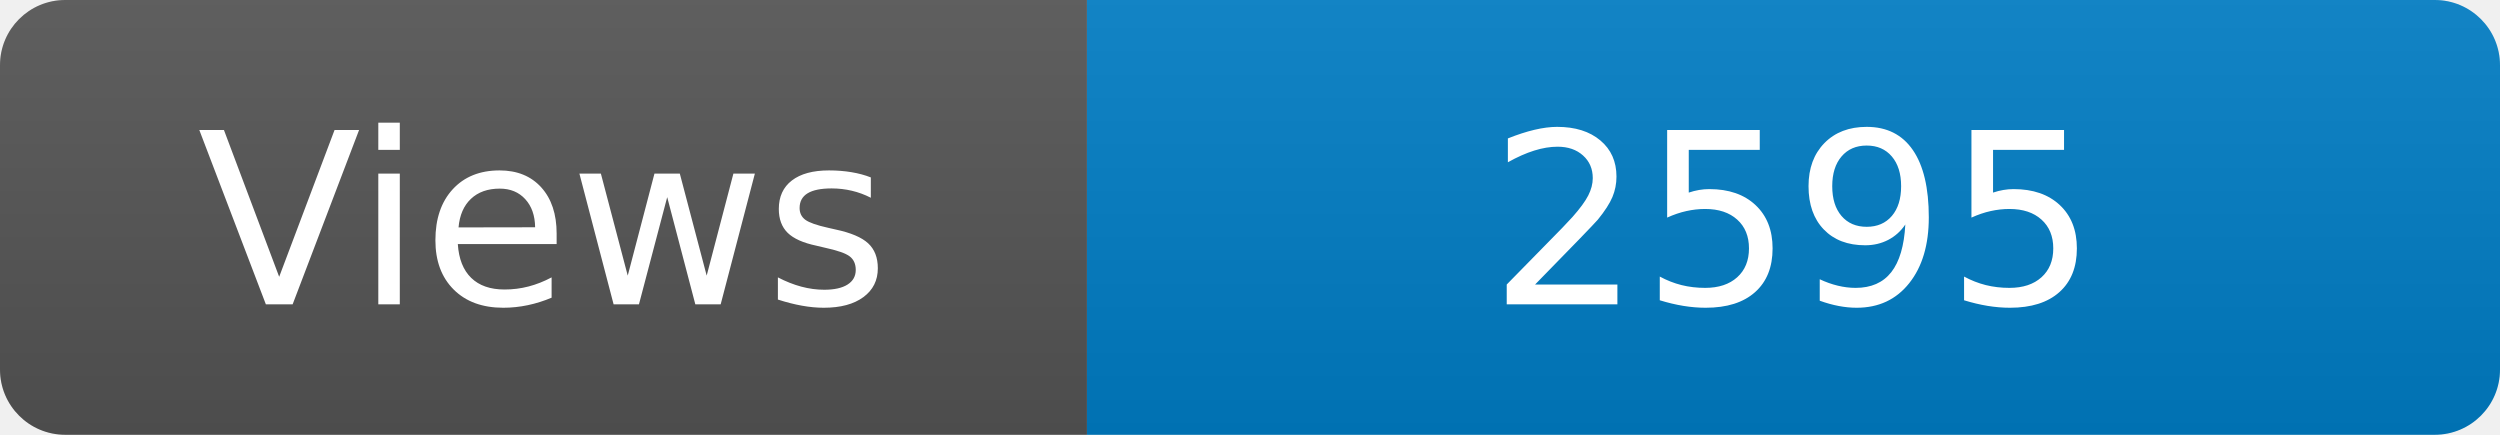
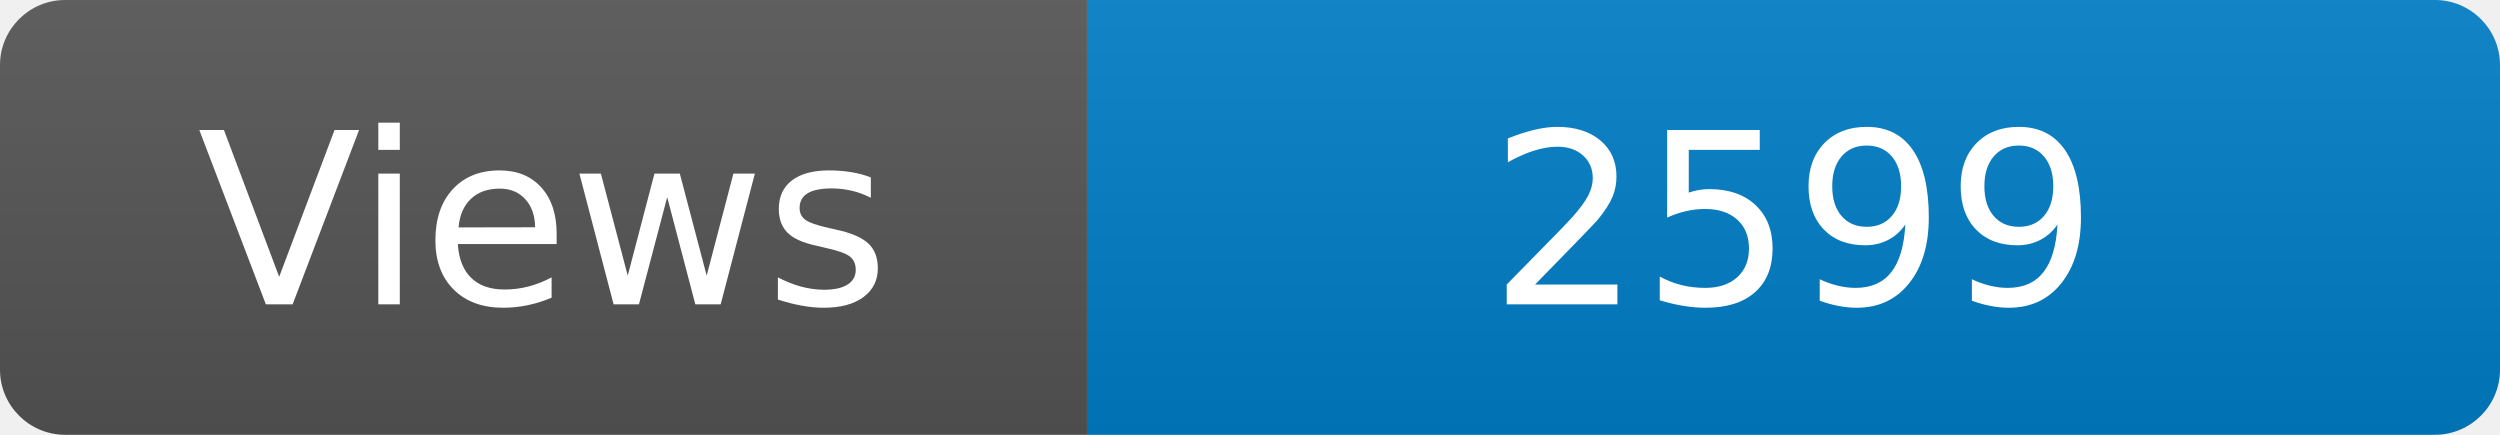
<svg xmlns="http://www.w3.org/2000/svg" width="115" height="20" role="img" aria-label="Maintained?: yes">
  <linearGradient id="s" x2="0" y2="100%">
    <stop offset="0" stop-color="#bbb" stop-opacity=".1" />
    <stop offset="1" stop-opacity=".1" />
  </linearGradient>
  <clipPath id="r">
    <rect width="115" height="20" rx="3" fill="#fff" />
  </clipPath>
  <g clip-path="url(#r)">
    <rect width="50" height="20" fill="#555" />
    <rect x="50" width="160" height="20" fill="#007ec6" />
    <rect width="115" height="20" fill="url(#s)" />
  </g>
  <g fill="#fff" text-anchor="middle" font-family="Verdana,Geneva,DejaVu Sans,sans-serif" font-size="110">
    <text x="250" y="140" transform="scale(.1)" fill="#fff">Views</text>
-     <text x="825" y="140" transform="scale(.1)" fill="#fff">2595</text>
+     <text x="825" y="140" transform="scale(.1)" fill="#fff">2599</text>
  </g>
</svg>
